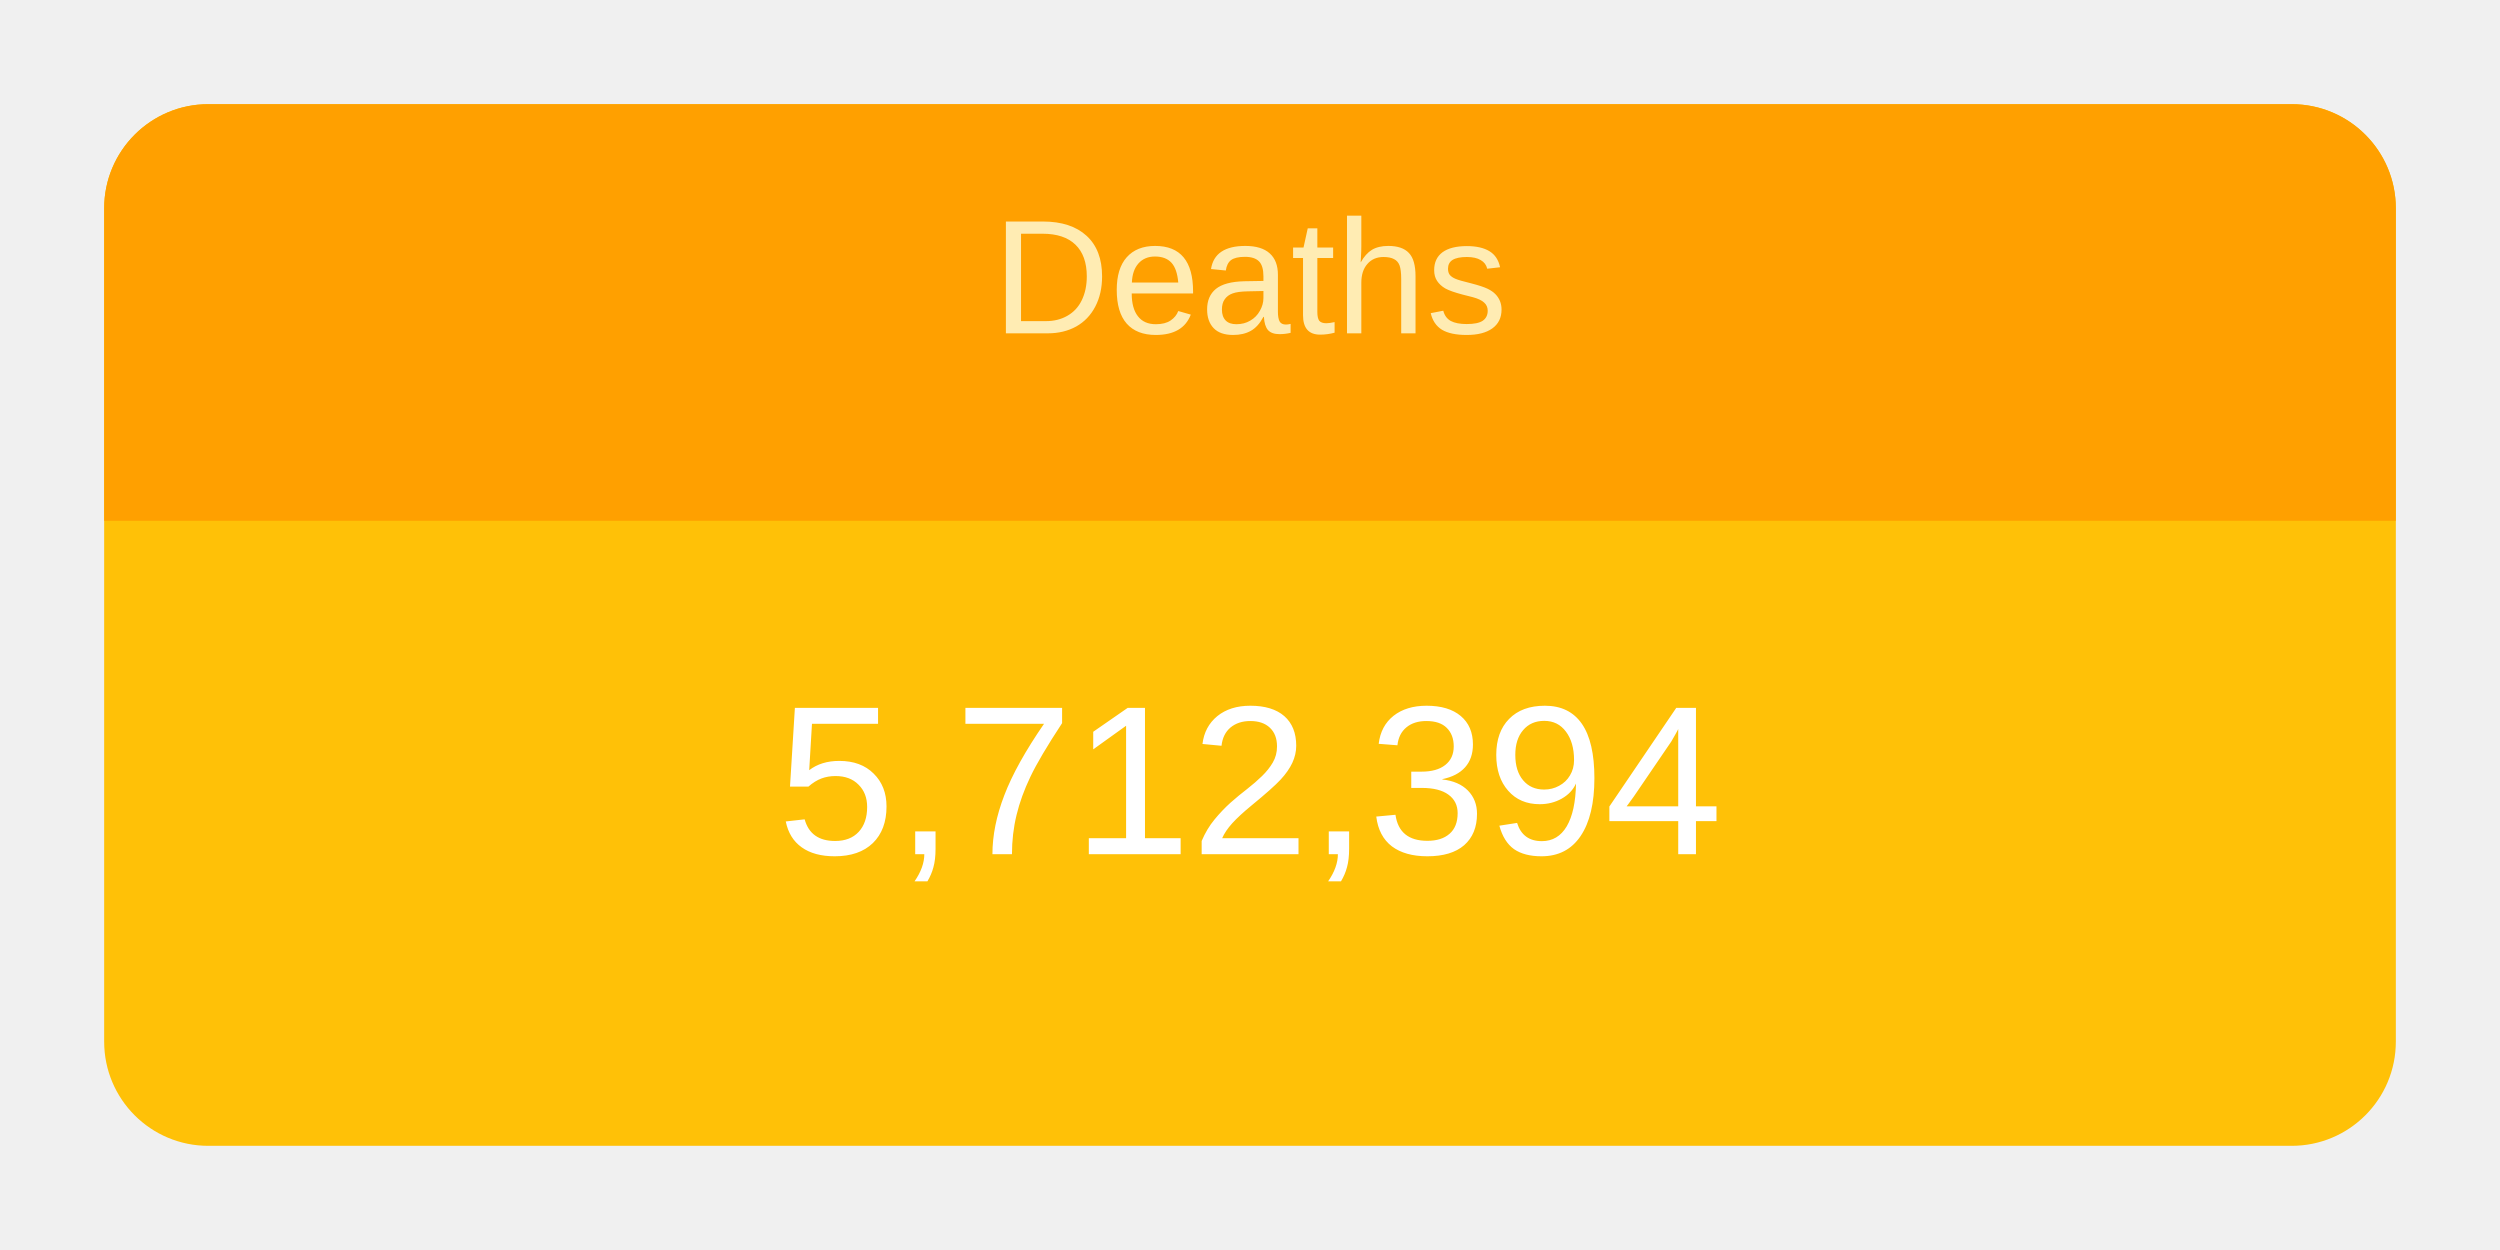
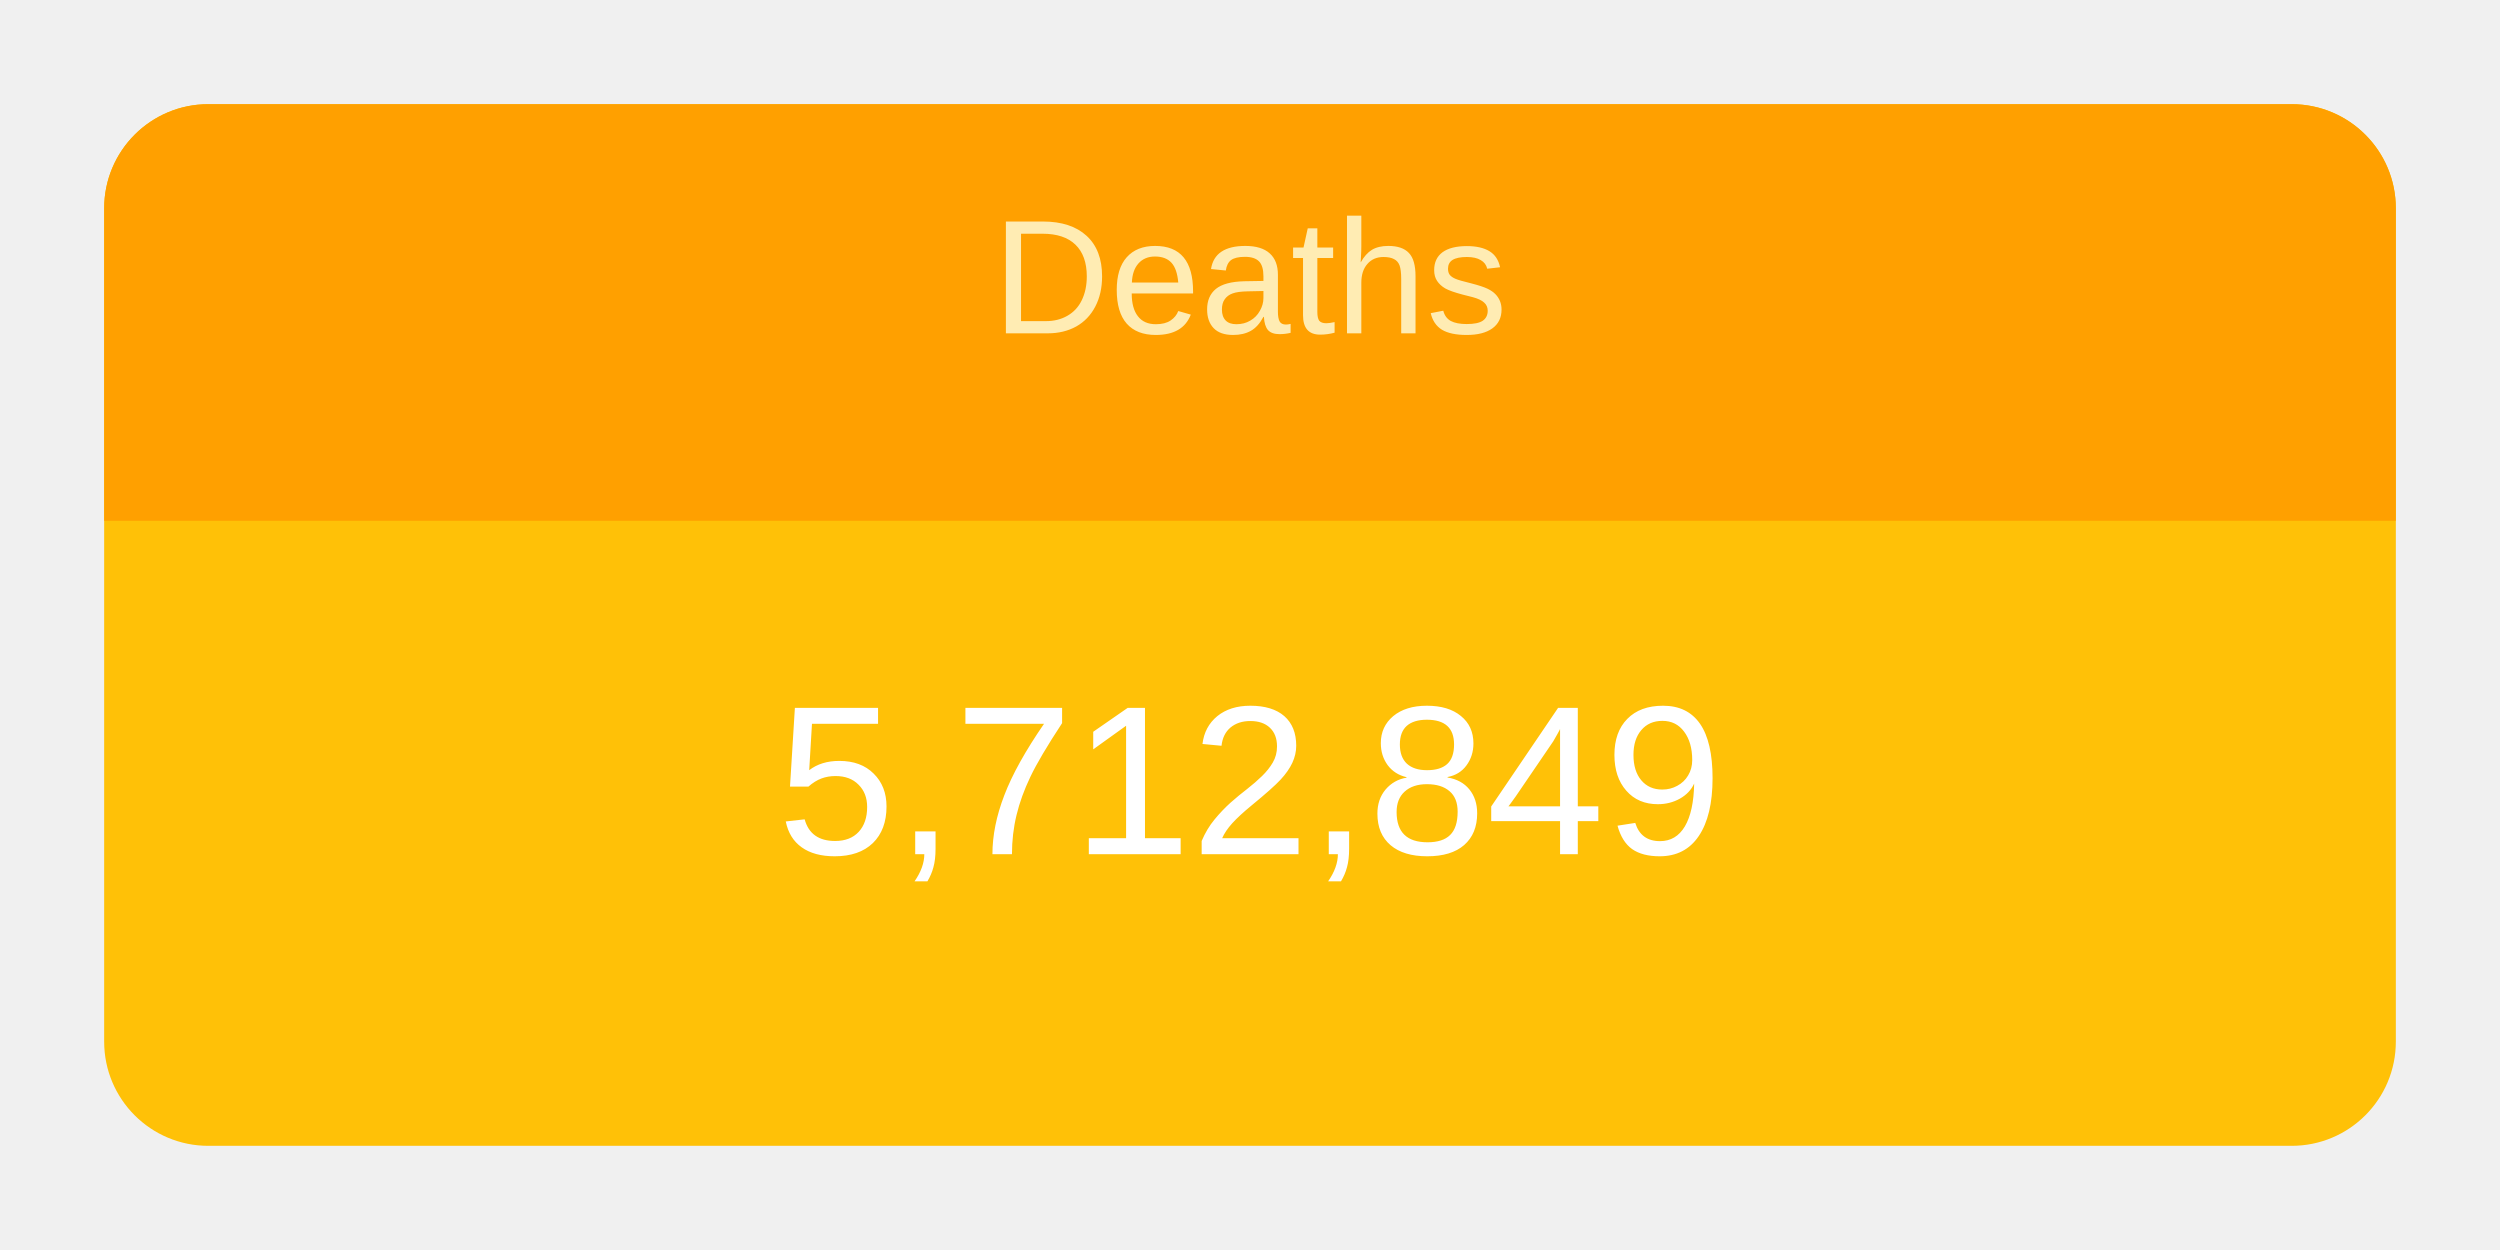
<svg xmlns="http://www.w3.org/2000/svg" height="120" viewBox="" width="240">
  <g transform="translate(10,10)">
    <rect rx="10" ry="10" width="220" height="100" style="fill: #ffc107; stroke-width: 5;" />
    <svg width="220" height="100">
      <text x="50%" y="72%" alignment-baseline="middle" text-anchor="middle" fill="white" font-size="1.7em" font-family="Arial, Helvetica, sans-serif">
-         5,712,394
+         5,712,849
      </text>
    </svg>
    <path fill="#FFA000" d=" M 210 0              a 10 10 0 0 1 10 10              v 30             h-220             v-30             a 10 10 0 0 1 10 -10" />
    <svg width="220" height="40">
      <text x="50%" y="55%" alignment-baseline="middle" text-anchor="middle" fill="#FFECB3" font-size="1.3em" font-family="Arial, Helvetica, sans-serif">
        Deaths
      </text>
    </svg>
  </g>
</svg>
